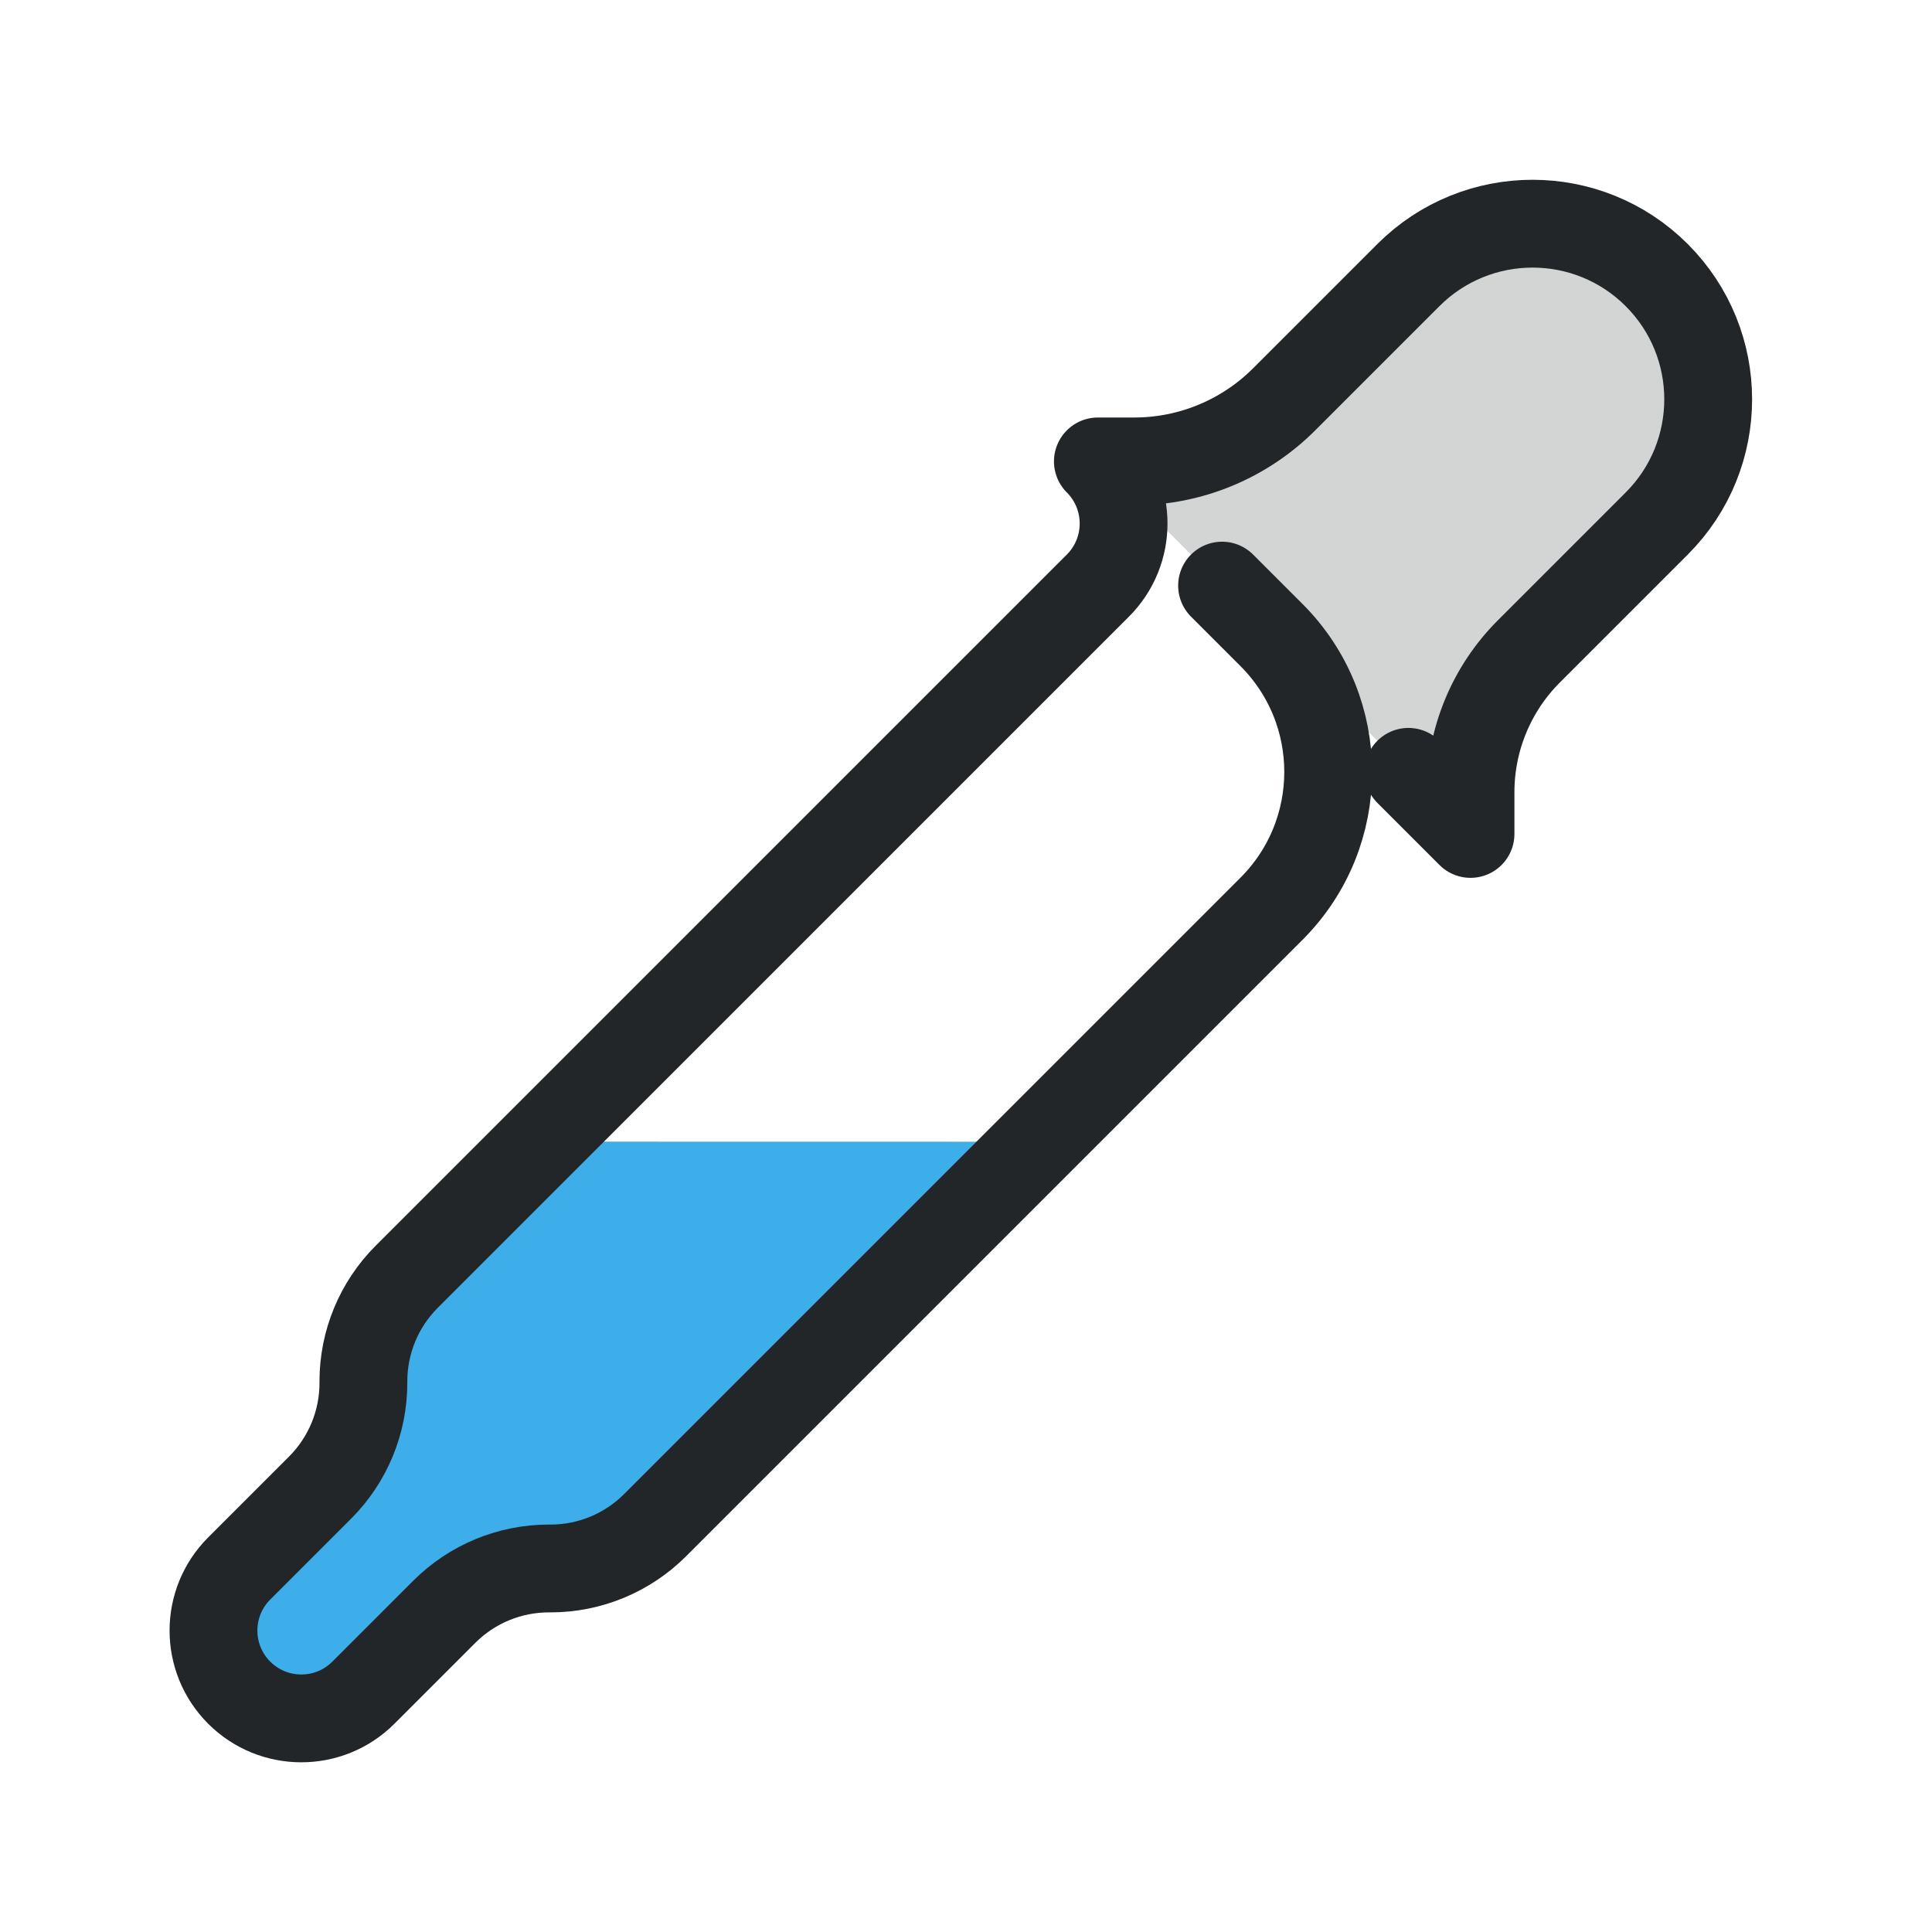
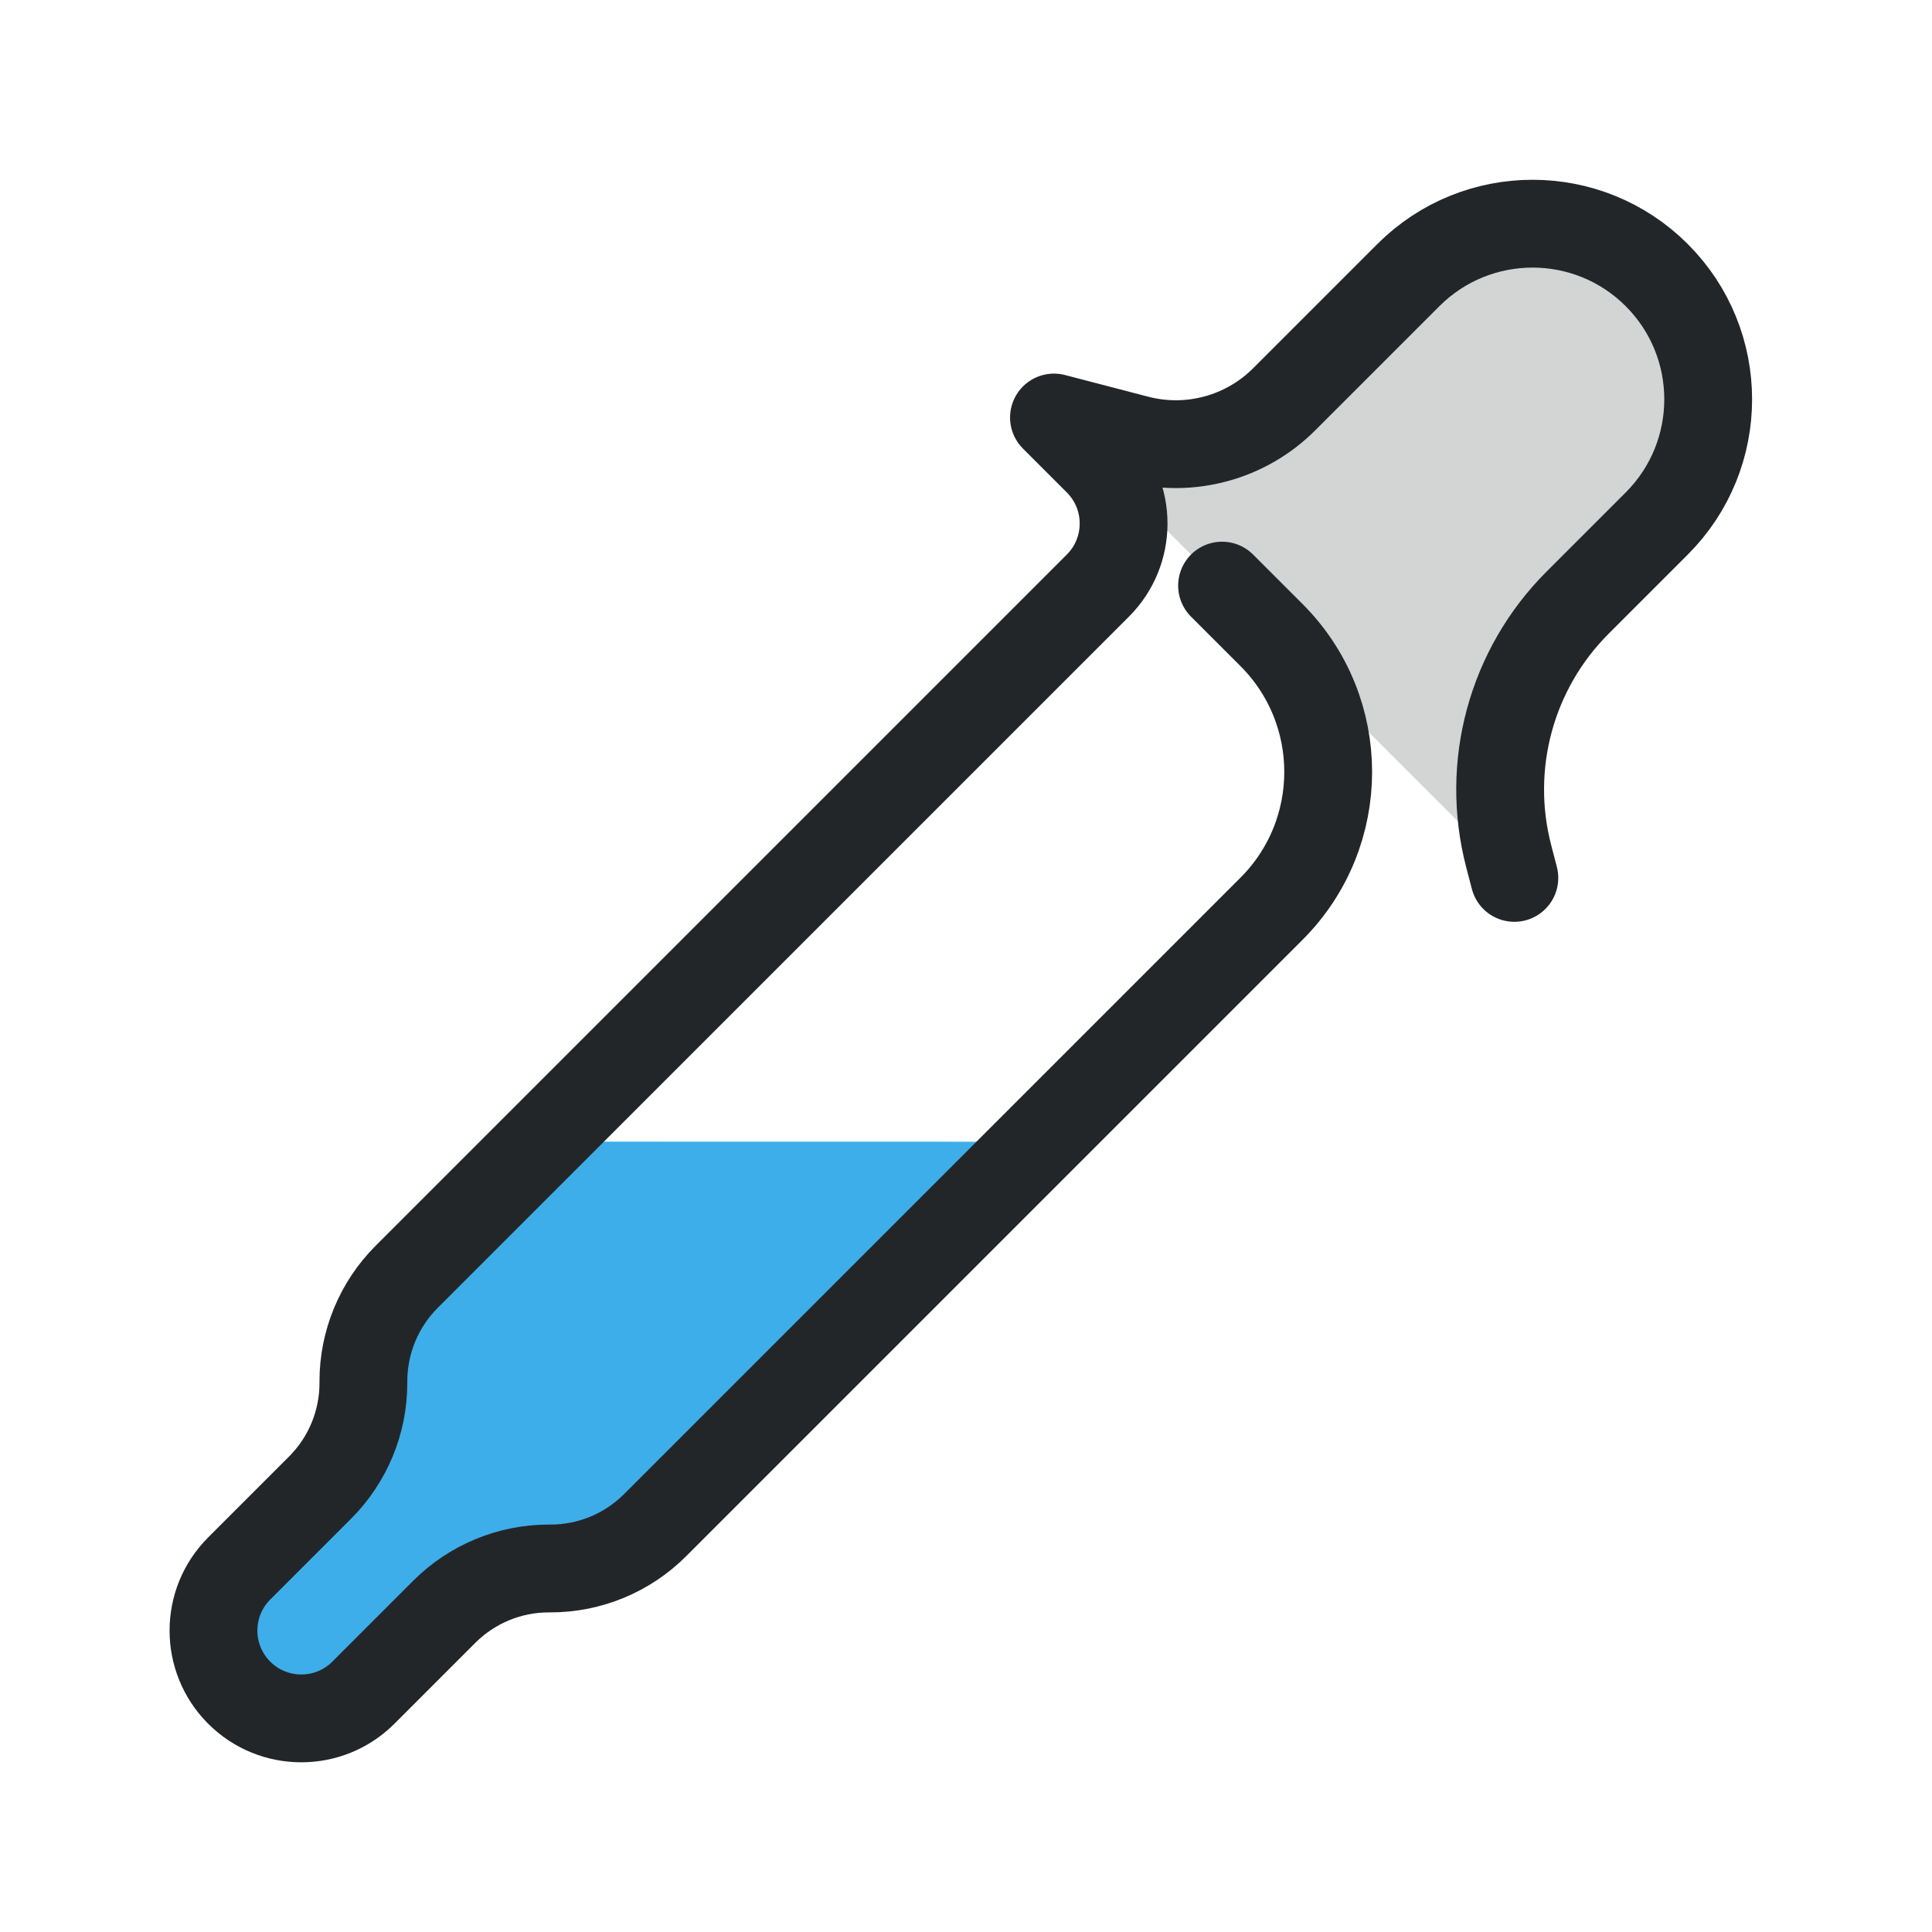
<svg xmlns="http://www.w3.org/2000/svg" width="22" height="22" viewBox="0 0 22 22" version="1.1" xml:space="preserve">
  <defs>
    <style id="current-color-scheme" type="text/css">
     .ColorScheme-Text { color:#232629; }
     .ColorScheme-Highlight { color:#3daee9; }
   </style>
  </defs>
  <path transform="rotate(225 8.0254 12.523)" d="m8 20.828h-.796 2.796l-.293.293a2.414 2.414 112.5 00-.707 1.707v2a2 2 135 01-2 2 2 2 45 01-2-2v-2.061a2.266 2.266 67.5 00-.664-1.602l-.336-.336h1" style="fill:#232629;opacity:.2;paint-order:markers fill stroke" />
  <path d="m6.169 13-1.538 1.538c-.315.316-.492.743-.492 1.19v.021c1.16e-5.446-.177.874-.492 1.19l-.922.922c-.39.391-.39 1.024-1e-7 1.414.391.39 1.024.39 1.414 0l.922-.922c.316-.315.743-.492 1.19-.492h.02c.447 1.2e-5.876-.178 1.191-.494l4.366-4.366z" style="fill:#3daee9;paint-order:markers fill stroke" />
-   <path transform="rotate(225 8.0254 12.523)" d="m8 20.828h-.796a2.204 2.204 45 01-2.204-2.204v-9.927a1.683 1.683 112.5 01.493-1.19l.014-.014a1.683 1.683 112.5 00.493-1.19v-1.303a1 1 135 011-1 1 1 45 011 1v1.303a1.683 1.683 67.5 00.493 1.19l.014.014a1.683 1.683 67.5 01.493 1.19v11.131a1 1 45 001 1l-.293.293a2.414 2.414 112.5 00-.707 1.707v2a2 2 135 01-2 2 2 2 45 01-2-2v-2.061a2.266 2.266 67.5 00-.664-1.602l-.336-.336h1" style="fill:none;paint-order:markers fill stroke;stroke-dashoffset:.5;stroke-linecap:round;stroke-linejoin:round;stroke:#232629" />
+   <path transform="rotate(225 8.0254 12.523)" d="m8 20.828h-.796a2.204 2.204 45 01-2.204-2.204v-9.927a1.683 1.683 112.5 01.493-1.19l.014-.014a1.683 1.683 112.5 00.493-1.19v-1.303a1 1 135 011-1 1 1 45 011 1v1.303a1.683 1.683 67.5 00.493 1.19l.014.014a1.683 1.683 67.5 01.493 1.19v11.131a1 1 45 001 1h.707l-.844.495a1.745 1.745 119.82 00-.863 1.505v2a2 2 135 01-2 2 2 2 45 01-2-2v-1.276a3.008 3.008 60.181 00-1.487-2.595l-.22-.129" style="fill:none;paint-order:markers fill stroke;stroke-dashoffset:.5;stroke-linecap:round;stroke-linejoin:round;stroke:#232629" />
</svg>
